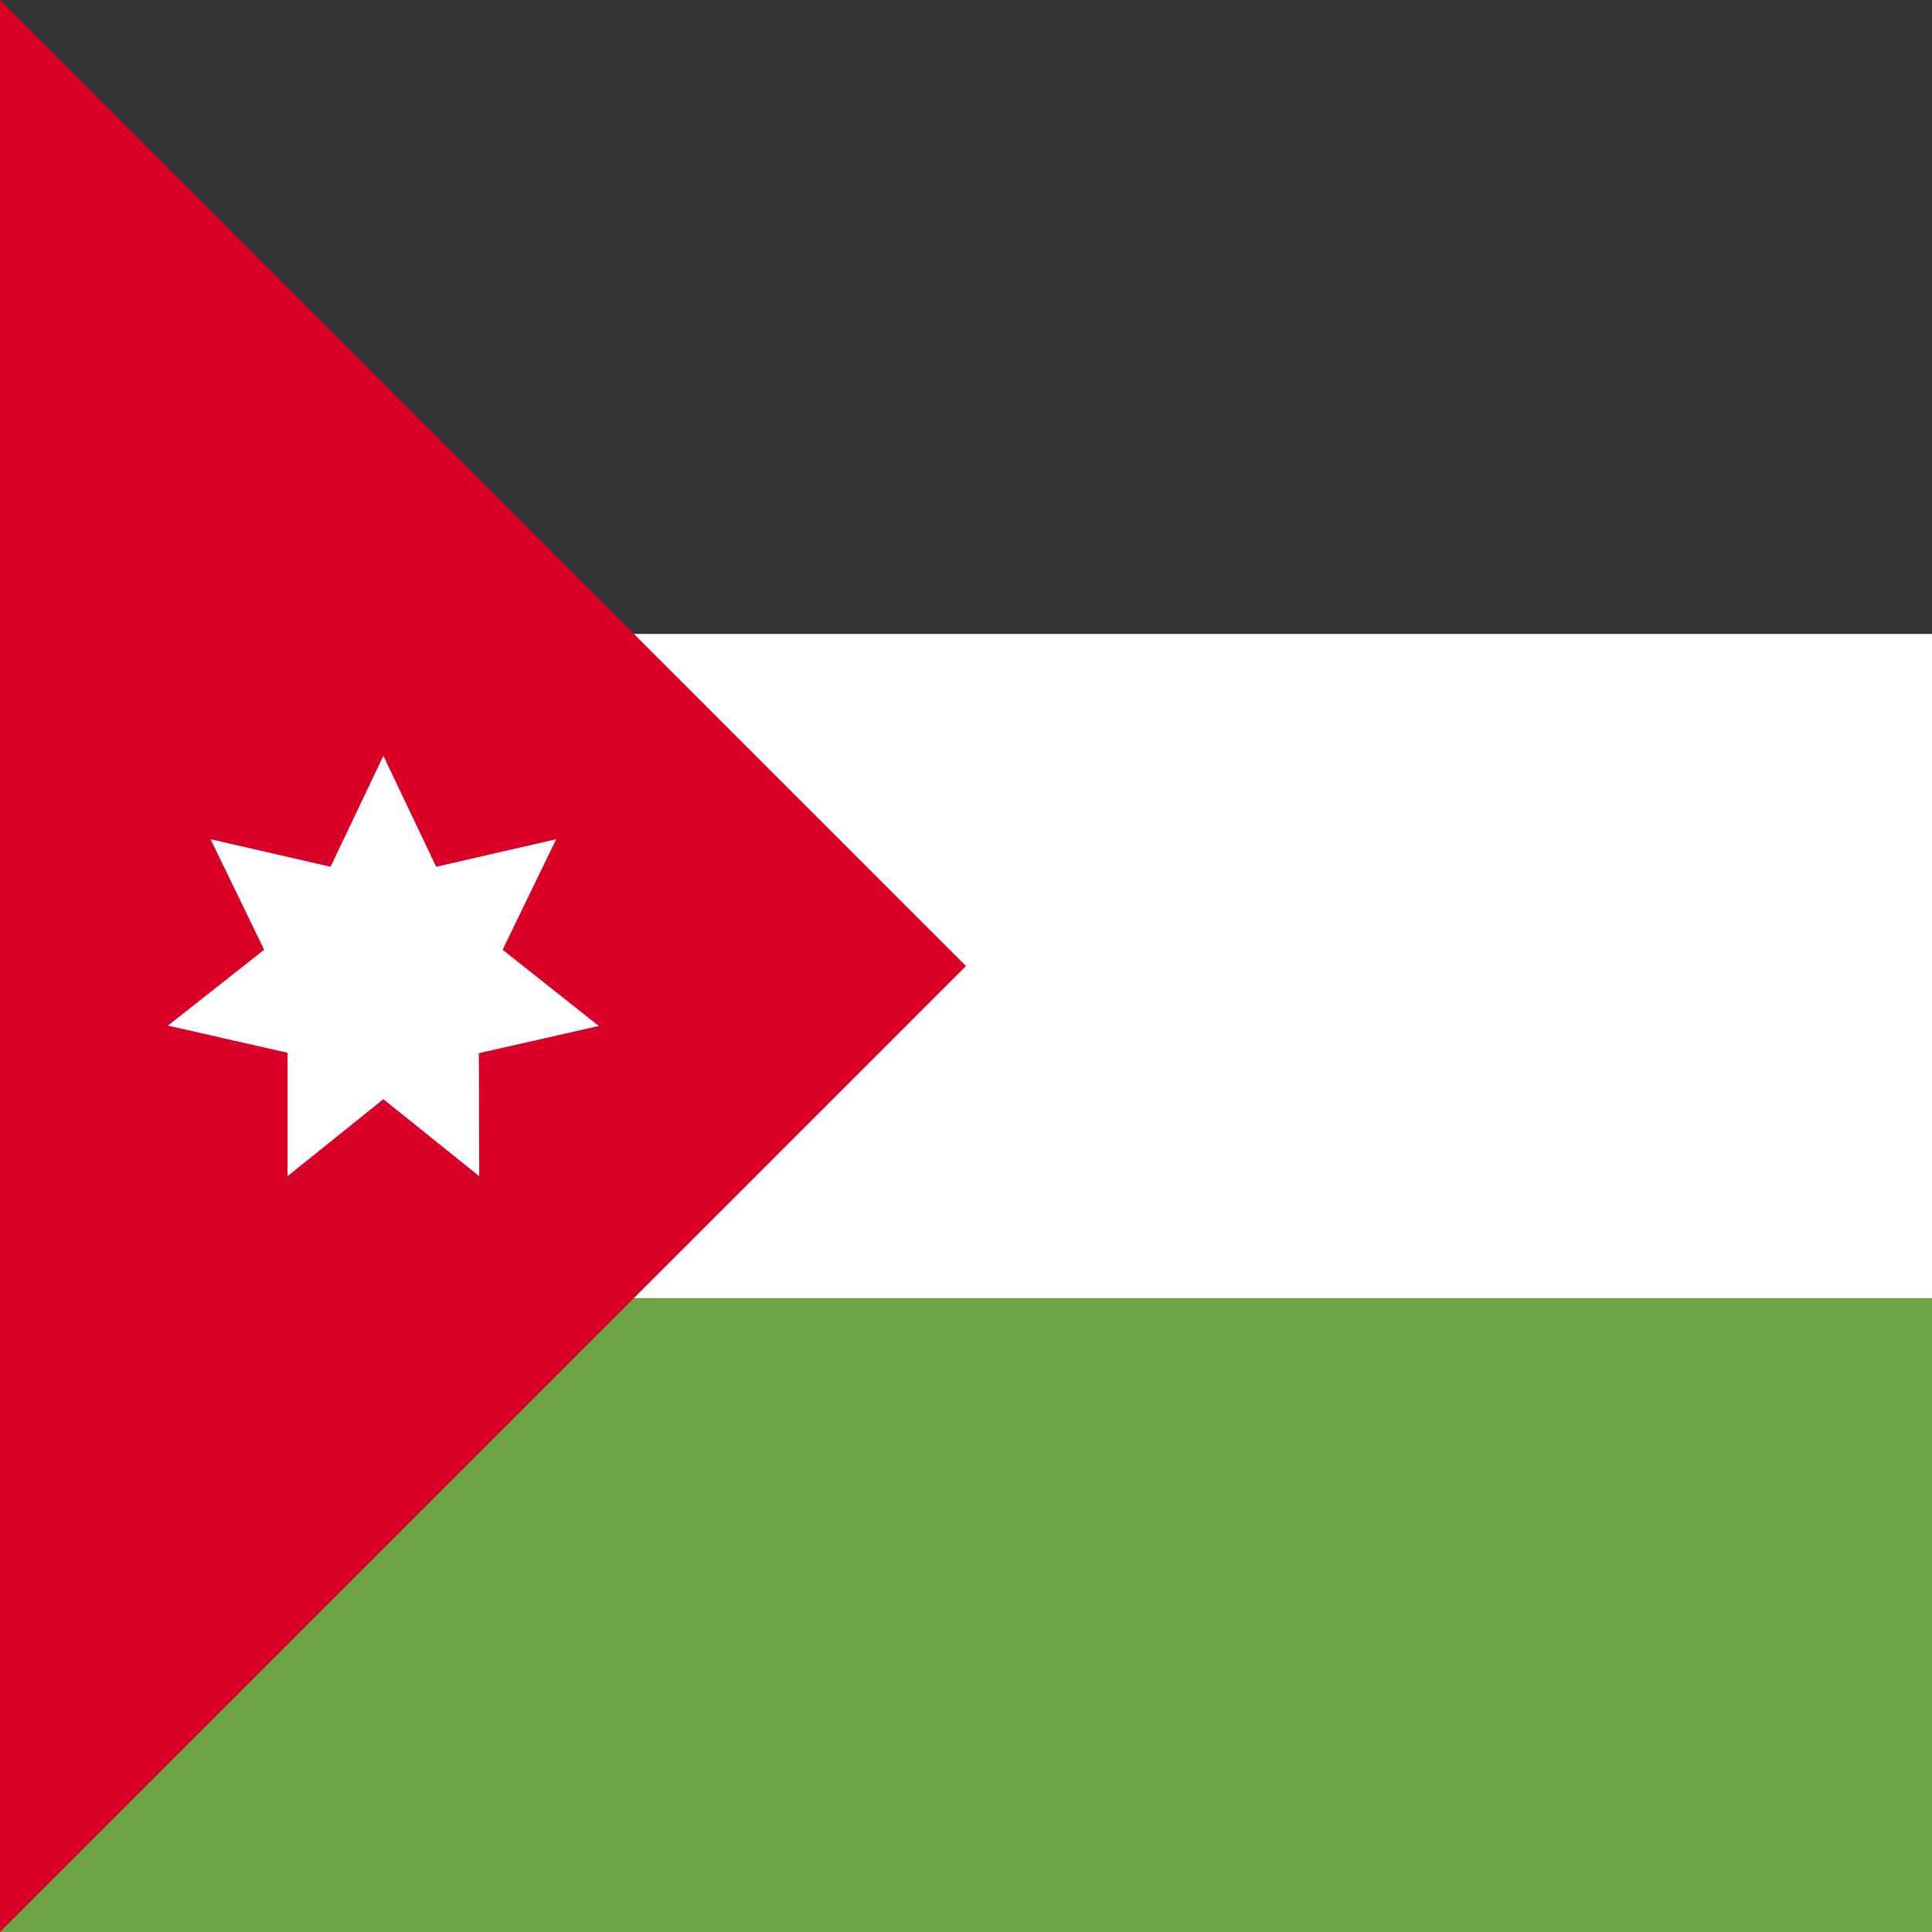
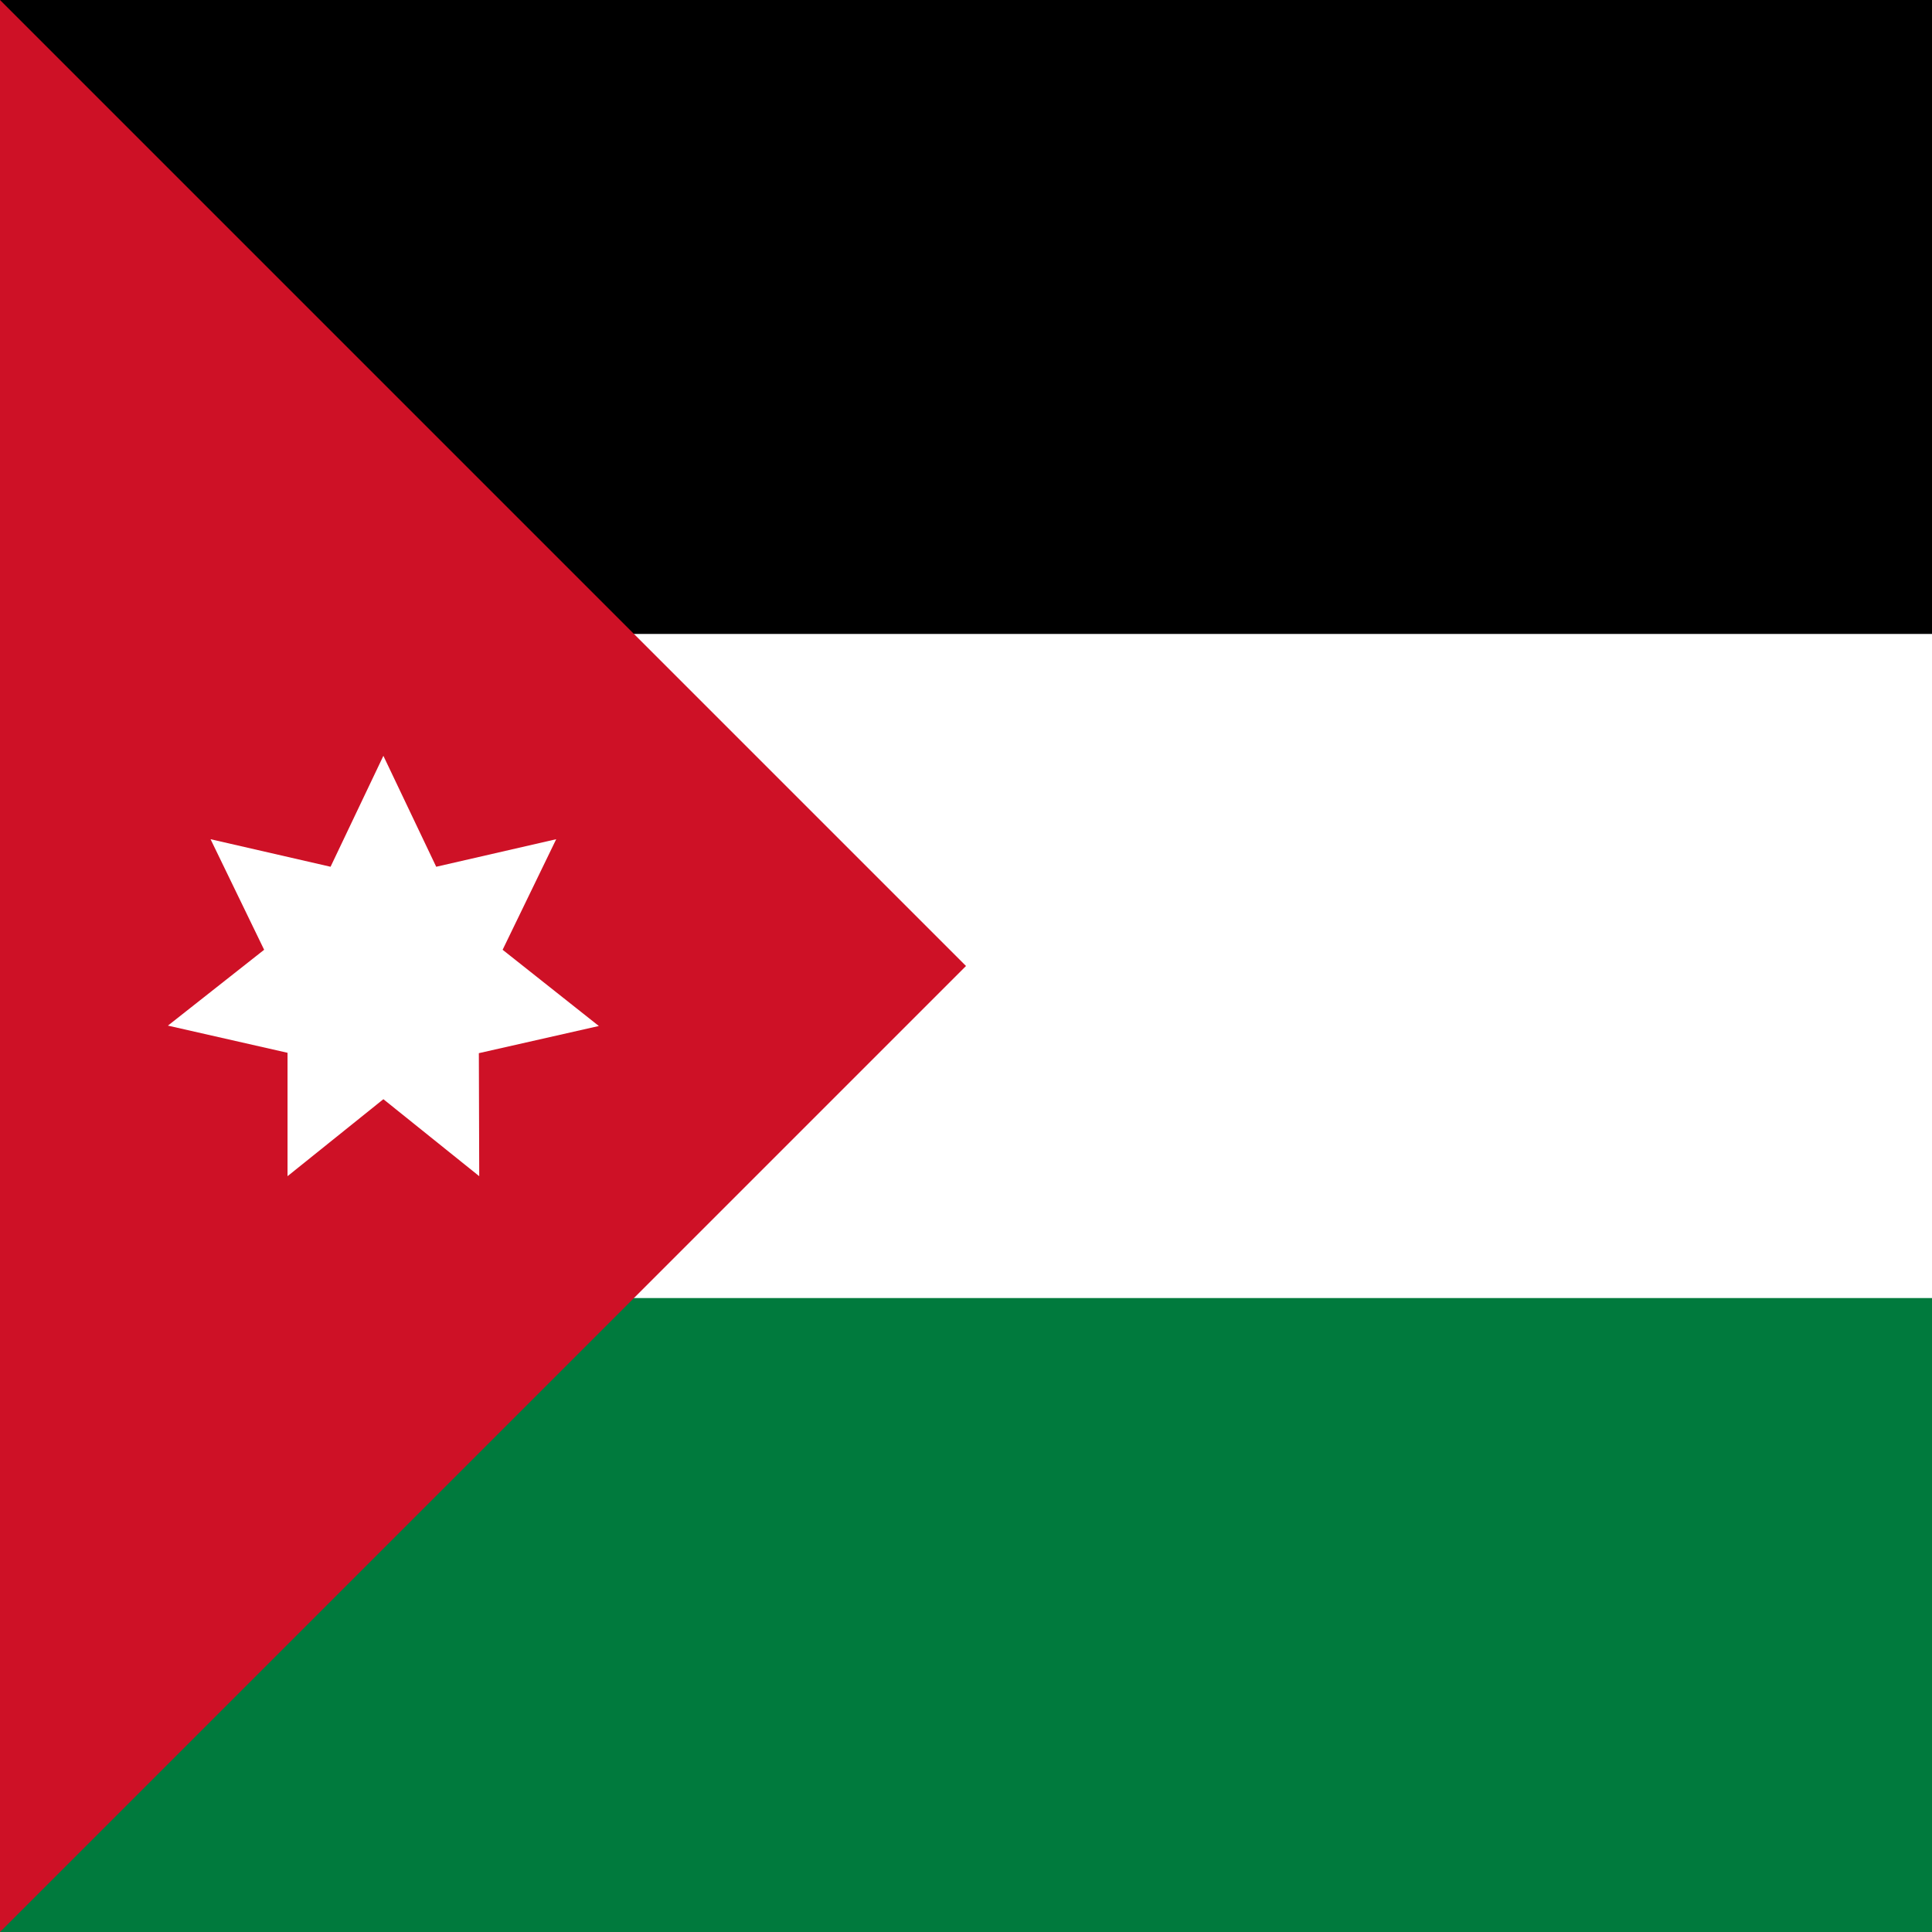
<svg xmlns="http://www.w3.org/2000/svg" width="512" height="512">
  <defs>
    <clipPath id="r">
      <rect width="512" height="512" />
    </clipPath>
  </defs>
  <g clip-path="url(#r)">
    <path fill="#FFFFFF" d="M0 136h512v240H0z" />
-     <path fill="#6DA544" d="M0 344h512v168H0z" />
-     <path fill="#333333" d="M0 0h512v168H0z" />
-     <path fill="#D80027" d="M0 0v512l256-256z" />
+     <path fill="#007A3D" d="M0 344h512v168H0z" />
+     <path fill="#000000" d="M0 0h512v168H0z" />
+     <path fill="#CE1126" d="M0 0v512l256-256z" />
    <path fill="#FFFFFF" d="m101.6 200.3 14 29.4 31.8-7.3-14.2 29.3 25.5 20.2-31.8 7.2.1 32.6-25.4-20.4-25.4 20.4V279l-31.7-7.2L70 251.7l-14.2-29.3 31.8 7.3z" />
  </g>
</svg>
